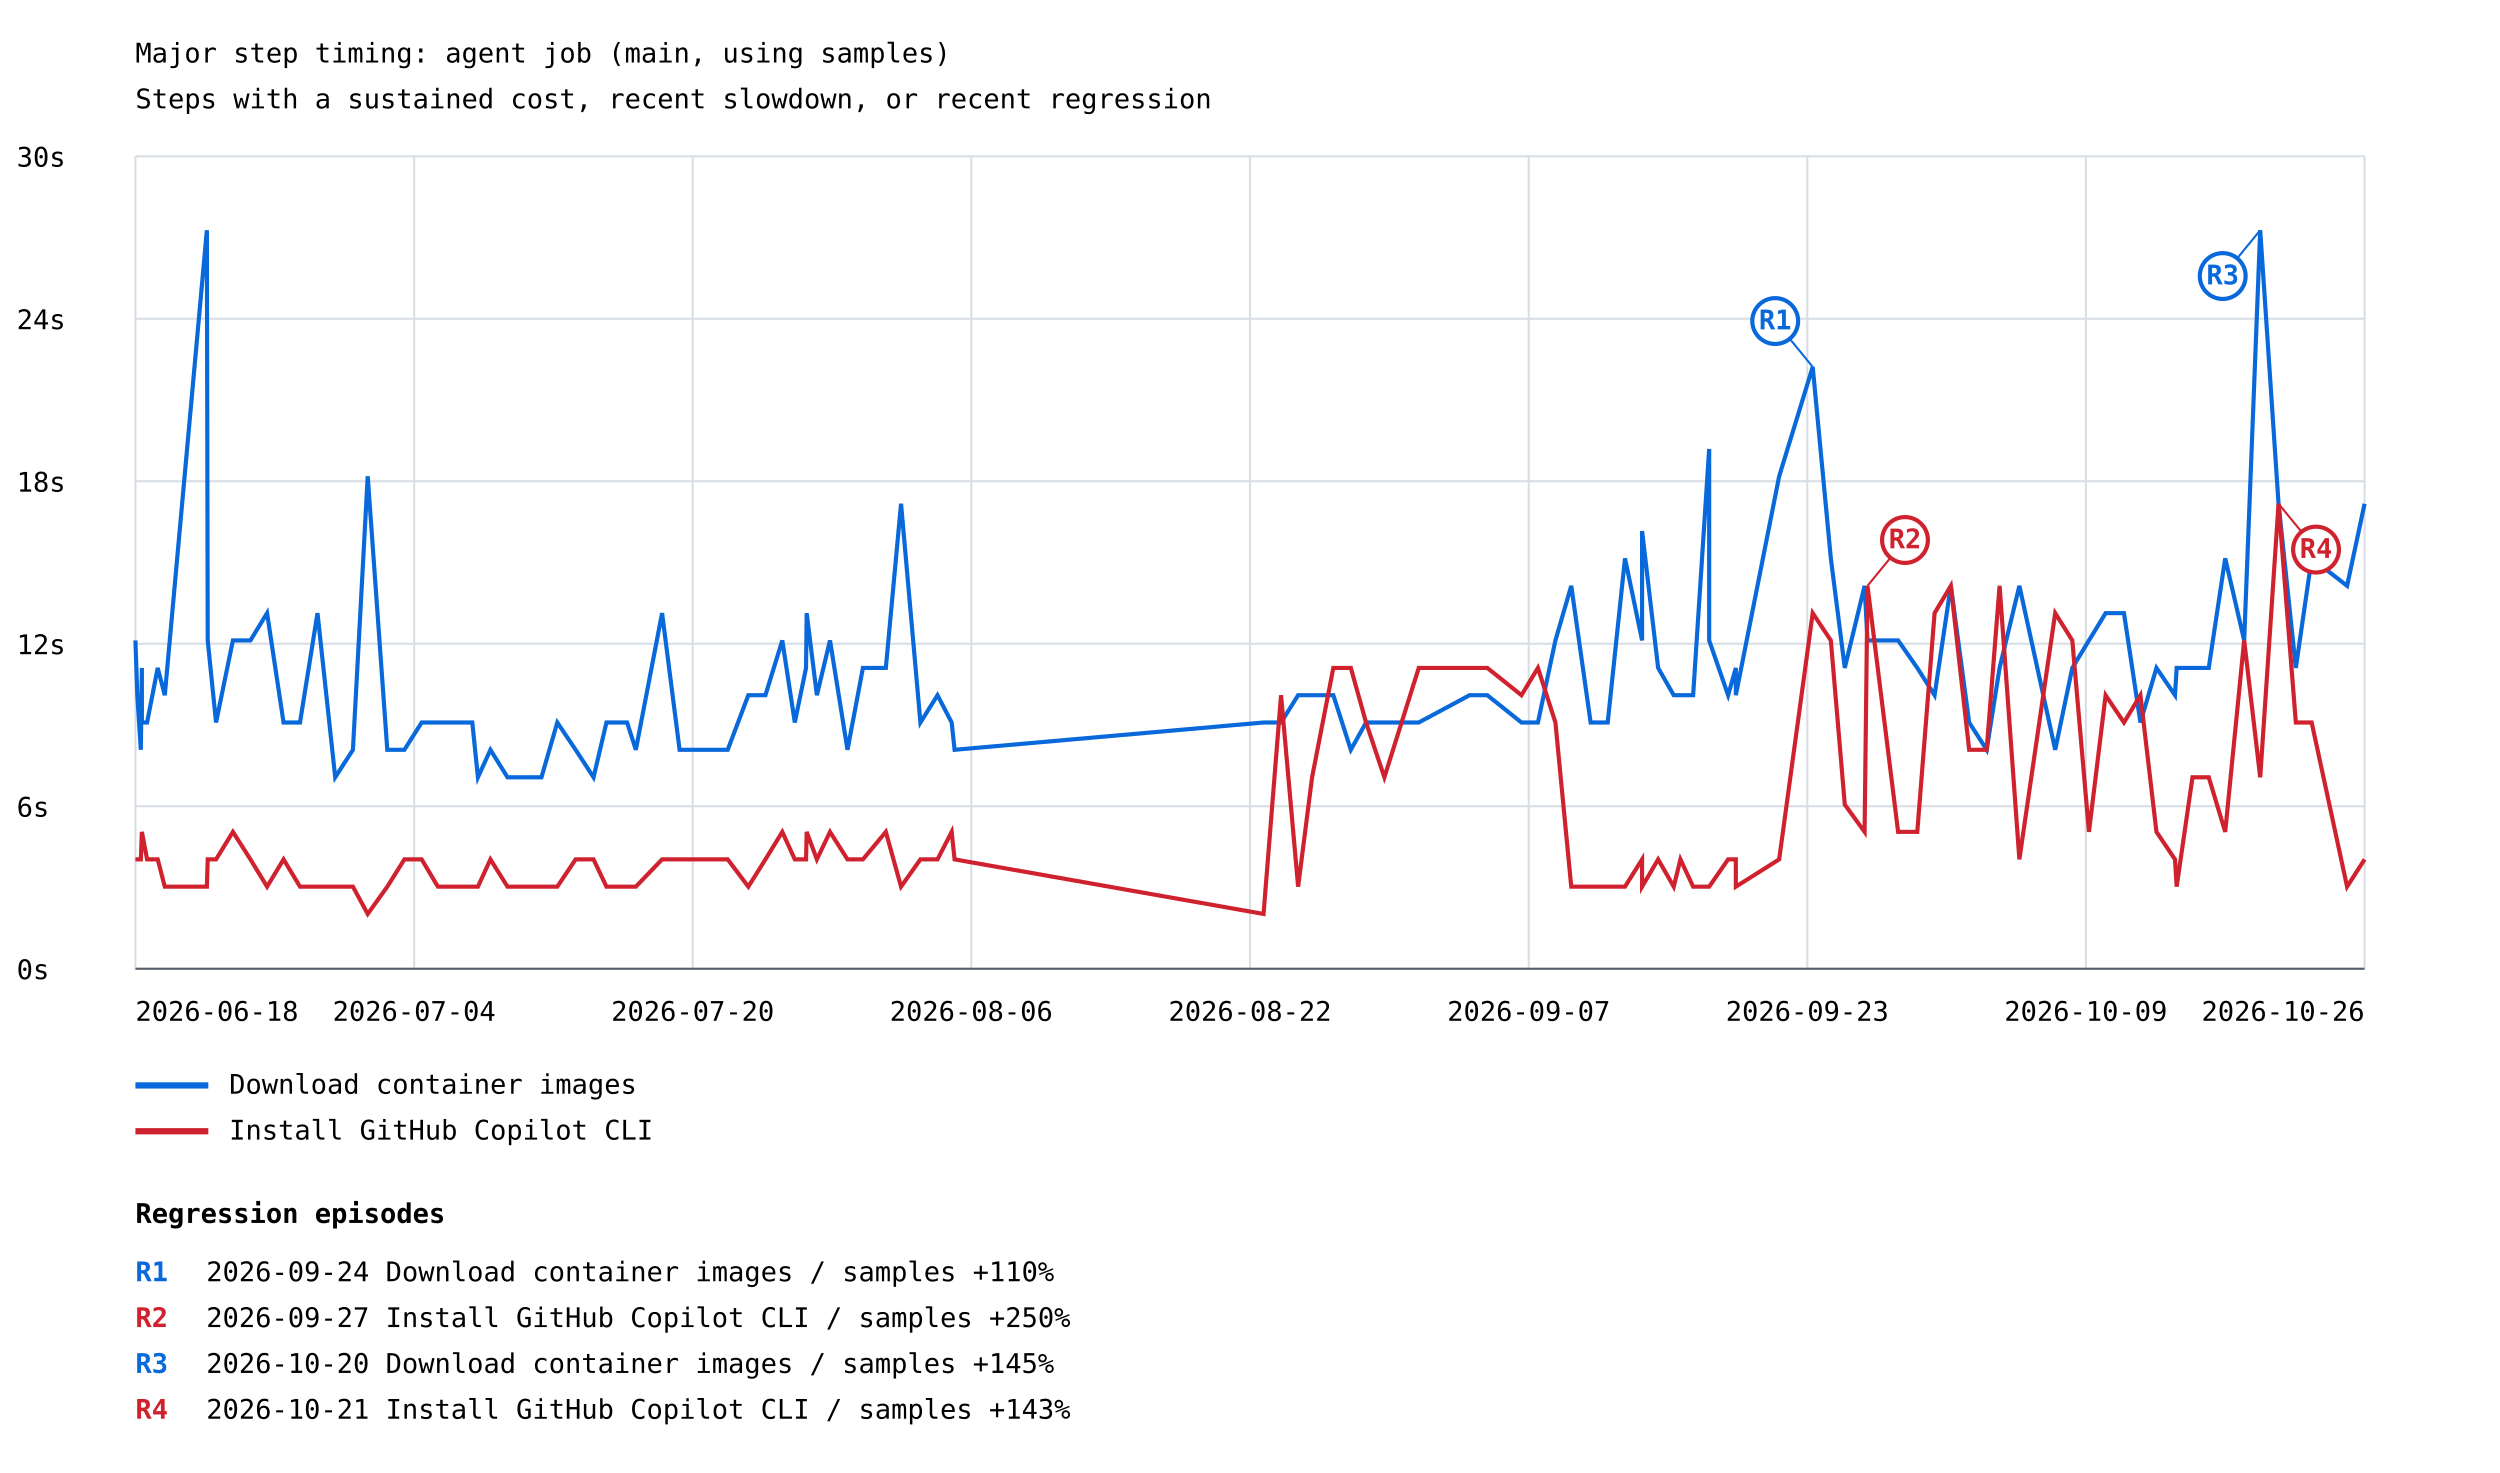
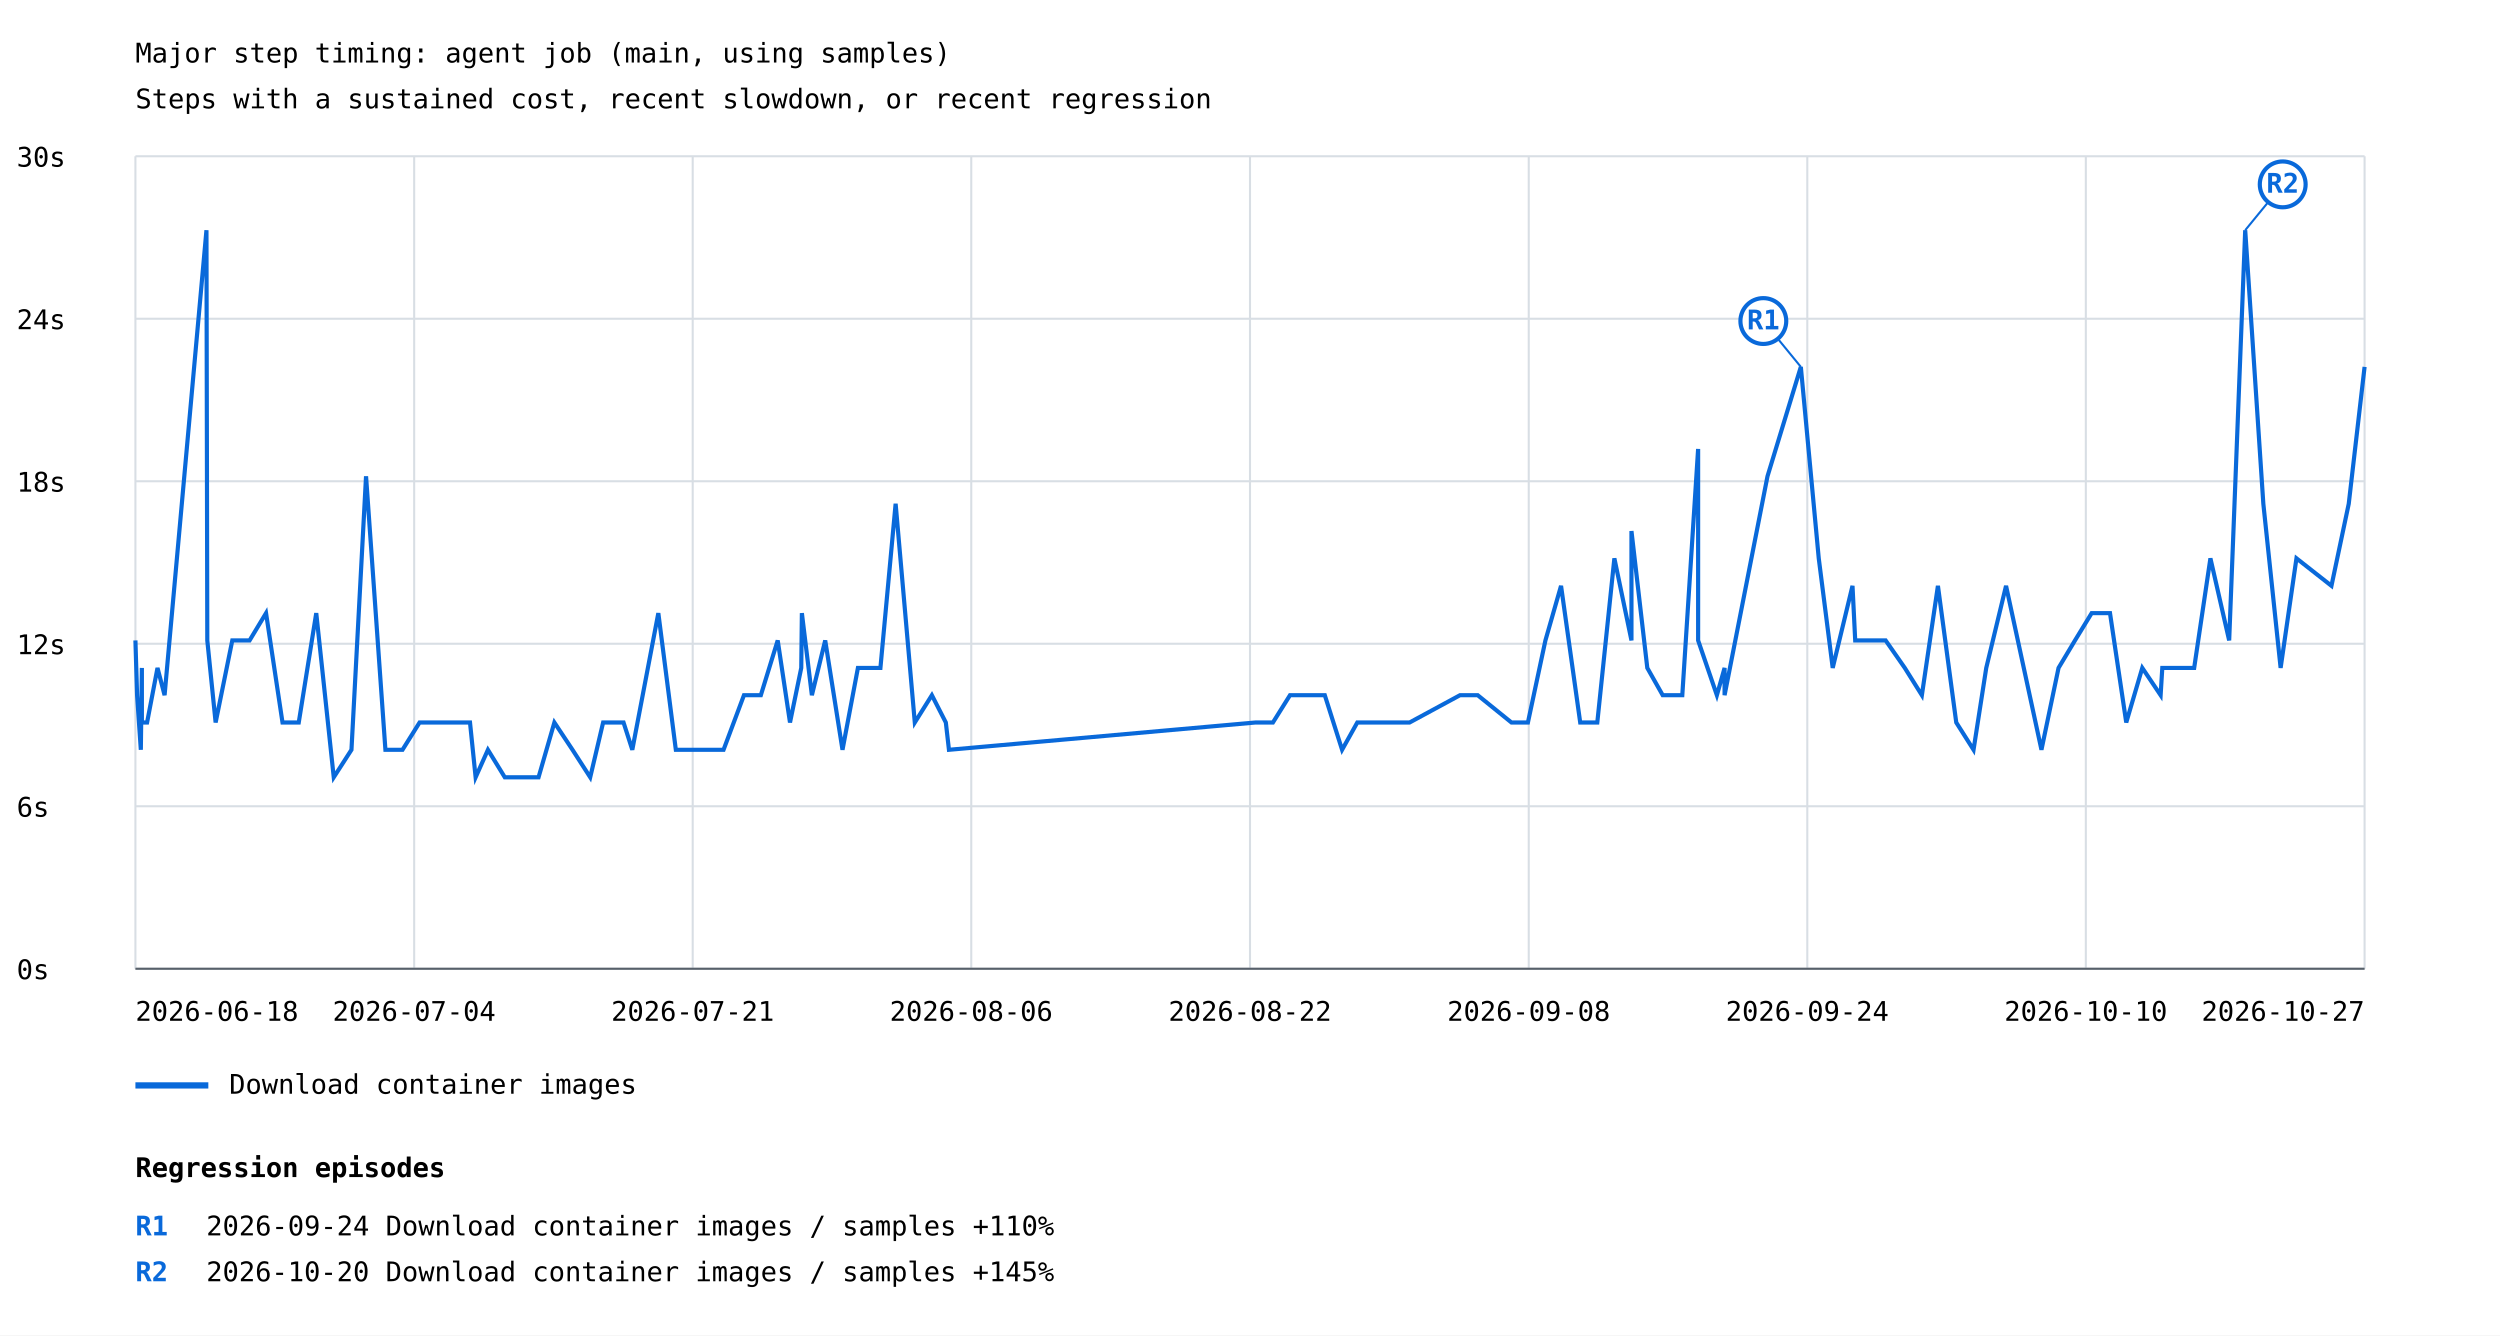
- <svg xmlns="http://www.w3.org/2000/svg" width="1200" height="707" viewBox="0 0 1200 707">
+ <svg xmlns="http://www.w3.org/2000/svg" width="1200" height="641" viewBox="0 0 1200 641">
  <rect width="100%" height="100%" fill="white" />
  <style>text{font-family:ui-monospace,monospace;font-size:13px}.axis{stroke:#57606a;stroke-width:1}.grid{stroke:#d8dee4;stroke-width:1}</style>
  <text x="65" y="30" font-size="20">Major step timing: agent job (main, using samples)</text>
  <text x="65" y="52">Steps with a sustained cost, recent slowdown, or recent regression</text>
  <line class="grid" x1="65" y1="465.0" x2="1135" y2="465.0" />
  <text x="8" y="470.0">0s</text>
  <line class="grid" x1="65" y1="387.0" x2="1135" y2="387.0" />
  <text x="8" y="392.0">6s</text>
  <line class="grid" x1="65" y1="309.0" x2="1135" y2="309.0" />
  <text x="8" y="314.0">12s</text>
  <line class="grid" x1="65" y1="231.0" x2="1135" y2="231.0" />
  <text x="8" y="236.0">18s</text>
  <line class="grid" x1="65" y1="153.0" x2="1135" y2="153.0" />
  <text x="8" y="158.0">24s</text>
  <line class="grid" x1="65" y1="75.0" x2="1135" y2="75.0" />
  <text x="8" y="80.0">30s</text>
  <line class="grid" x1="65.0" y1="75" x2="65.0" y2="465" />
  <line class="grid" x1="198.8" y1="75" x2="198.8" y2="465" />
  <line class="grid" x1="332.5" y1="75" x2="332.5" y2="465" />
  <line class="grid" x1="466.2" y1="75" x2="466.2" y2="465" />
  <line class="grid" x1="600.0" y1="75" x2="600.0" y2="465" />
  <line class="grid" x1="733.8" y1="75" x2="733.8" y2="465" />
  <line class="grid" x1="867.5" y1="75" x2="867.5" y2="465" />
  <line class="grid" x1="1001.2" y1="75" x2="1001.2" y2="465" />
  <line class="grid" x1="1135.0" y1="75" x2="1135.0" y2="465" />
-   <polyline points="65.0,307.4 65.9,333.7 67.6,359.9 68.1,320.6 68.1,346.8 70.6,346.8 75.7,320.6 79.1,333.7 99.3,110.5 99.7,307.4 103.7,346.8 111.8,307.4 120.2,307.4 128.2,294.3 136.1,346.8 144.0,346.8 152.4,294.3 160.9,373.1 169.4,359.9 176.5,228.6 185.9,359.9 194.1,359.9 202.4,346.8 210.2,346.8 226.7,346.8 229.4,373.1 235.4,359.9 243.6,373.1 249.4,373.1 259.9,373.1 267.5,346.8 276.3,359.9 284.9,373.1 291.1,346.8 301.0,346.8 305.2,359.9 317.8,294.3 326.2,359.9 334.3,359.9 337.9,359.9 349.3,359.9 359.2,333.7 367.4,333.7 375.5,307.4 381.5,346.8 386.9,320.6 387.2,294.3 392.1,333.7 398.4,307.4 406.8,359.9 414.2,320.6 425.2,320.6 432.5,241.8 441.8,346.8 450.0,333.7 456.8,346.8 458.2,359.9 606.5,346.8 614.9,346.8 623.1,333.7 629.8,333.7 640.0,333.7 648.4,359.9 655.7,346.8 664.5,346.8 681.0,346.8 705.4,333.7 713.9,333.7 730.3,346.8 738.2,346.8 746.6,307.4 754.2,281.2 763.5,346.8 771.7,346.8 780.0,268.0 788.2,307.4 788.2,254.9 795.9,320.6 803.4,333.7 806.6,333.7 812.7,333.7 820.4,215.5 820.4,307.4 829.5,333.7 833.2,320.6 833.2,333.7 854.0,228.6 870.1,176.1 878.8,268.0 885.5,320.6 895.0,281.2 896.4,307.4 911.1,307.4 920.3,320.6 928.6,333.7 936.4,281.2 945.2,346.8 953.6,359.9 959.8,320.6 969.3,281.2 986.5,359.9 994.7,320.6 1002.7,307.4 1010.7,294.3 1019.5,294.3 1027.4,346.8 1035.1,320.6 1044.0,333.7 1044.8,320.6 1052.4,320.6 1060.2,320.6 1068.1,268.0 1077.2,307.4 1084.9,110.5 1093.7,241.8 1102.0,320.6 1109.6,268.0 1126.6,281.2 1135.0,241.8" fill="none" stroke="#0969da" stroke-width="2" />
-   <line x1="870.1" y1="176.1" x2="852.1" y2="154.1" stroke="#0969da" stroke-width="1" />
-   <circle cx="852.1" cy="154.1" r="11" fill="white" stroke="#0969da" stroke-width="2" />
-   <text x="852.1" y="158.1" fill="#0969da" font-size="10" font-weight="bold" text-anchor="middle">R1</text>
-   <line x1="1084.9" y1="110.5" x2="1066.9" y2="132.5" stroke="#0969da" stroke-width="1" />
-   <circle cx="1066.9" cy="132.5" r="11" fill="white" stroke="#0969da" stroke-width="2" />
-   <text x="1066.9" y="136.5" fill="#0969da" font-size="10" font-weight="bold" text-anchor="middle">R3</text>
+   <polyline points="65.0,307.4 65.8,333.7 67.6,359.9 68.1,320.6 68.1,346.8 70.6,346.8 75.6,320.6 79.0,333.7 99.1,110.5 99.5,307.4 103.5,346.8 111.5,307.4 119.8,307.4 127.7,294.3 135.6,346.8 143.4,346.8 151.8,294.3 160.2,373.1 168.7,359.9 175.7,228.6 185.0,359.9 193.2,359.9 201.4,346.8 209.2,346.8 225.6,346.8 228.3,373.1 234.2,359.9 242.3,373.1 248.1,373.1 258.5,373.1 266.1,346.8 274.8,359.9 283.3,373.1 289.5,346.8 299.3,346.8 303.5,359.9 316.0,294.3 324.4,359.9 332.4,359.9 336.0,359.9 347.3,359.9 357.1,333.7 365.2,333.7 373.3,307.4 379.2,346.8 384.6,320.6 384.9,294.3 389.7,333.7 396.1,307.4 404.4,359.9 411.8,320.6 422.6,320.6 429.9,241.8 439.1,346.8 447.3,333.7 454.0,346.8 455.5,359.9 602.6,346.8 611.0,346.8 619.2,333.7 625.8,333.7 635.9,333.7 644.2,359.9 651.5,346.8 660.2,346.8 676.6,346.8 700.8,333.7 709.3,333.7 725.5,346.8 733.4,346.8 741.8,307.4 749.3,281.2 758.5,346.8 766.7,346.8 774.9,268.0 783.1,307.4 783.1,254.9 790.7,320.6 798.1,333.7 801.3,333.7 807.5,333.7 815.1,215.5 815.1,307.4 824.1,333.7 827.8,320.6 827.8,333.7 848.4,228.6 864.4,176.1 873.0,268.0 879.7,320.6 889.2,281.2 890.5,307.4 905.1,307.4 914.3,320.6 922.5,333.7 930.2,281.2 939.0,346.8 947.3,359.9 953.4,320.6 962.9,281.2 979.9,359.9 988.1,320.6 996.0,307.4 1004.0,294.3 1012.8,294.3 1020.6,346.8 1028.3,320.6 1037.1,333.7 1037.9,320.6 1045.4,320.6 1053.2,320.6 1061.0,268.0 1070.0,307.4 1077.7,110.5 1086.4,241.8 1094.7,320.6 1102.3,268.0 1119.1,281.2 1127.4,241.8 1135.0,176.1" fill="none" stroke="#0969da" stroke-width="2" />
+   <line x1="864.4" y1="176.1" x2="846.4" y2="154.1" stroke="#0969da" stroke-width="1" />
+   <circle cx="846.4" cy="154.1" r="11" fill="white" stroke="#0969da" stroke-width="2" />
+   <text x="846.4" y="158.1" fill="#0969da" font-size="10" font-weight="bold" text-anchor="middle">R1</text>
+   <line x1="1077.7" y1="110.5" x2="1095.7" y2="88.5" stroke="#0969da" stroke-width="1" />
+   <circle cx="1095.7" cy="88.5" r="11" fill="white" stroke="#0969da" stroke-width="2" />
+   <text x="1095.7" y="92.5" fill="#0969da" font-size="10" font-weight="bold" text-anchor="middle">R2</text>
  <line x1="65" y1="521" x2="100" y2="521" stroke="#0969da" stroke-width="3" />
  <text x="110" y="525">Download container images</text>
-   <polyline points="65.0,412.5 65.9,412.5 67.6,412.5 68.1,399.3 68.1,399.3 70.6,412.5 75.7,412.5 79.1,425.6 99.3,425.6 99.7,412.5 103.7,412.5 111.8,399.3 120.2,412.5 128.2,425.6 136.1,412.5 144.0,425.6 152.4,425.6 160.9,425.6 169.4,425.6 176.5,438.7 185.9,425.6 194.1,412.5 202.4,412.5 210.2,425.6 226.7,425.6 229.4,425.6 235.4,412.5 243.6,425.6 249.4,425.6 259.9,425.6 267.5,425.6 276.3,412.5 284.9,412.5 291.1,425.6 301.0,425.6 305.2,425.6 317.8,412.5 326.2,412.5 334.3,412.5 337.9,412.5 349.3,412.5 359.2,425.6 367.4,412.5 375.5,399.3 381.5,412.5 386.9,412.5 387.2,399.3 392.1,412.5 398.4,399.3 406.8,412.5 414.2,412.5 425.2,399.3 432.5,425.6 441.8,412.5 450.0,412.5 456.8,399.3 458.2,412.5 606.5,438.7 614.9,333.7 623.1,425.6 629.8,373.1 640.0,320.6 648.4,320.6 655.7,346.8 664.5,373.1 681.0,320.6 705.4,320.6 713.9,320.6 730.3,333.7 738.2,320.6 746.6,346.8 754.2,425.6 763.5,425.6 771.7,425.6 780.0,425.6 788.2,412.5 788.2,425.6 795.9,412.5 803.4,425.6 806.6,412.5 812.7,425.6 820.4,425.6 820.4,425.6 829.5,412.5 833.2,412.5 833.2,425.6 854.0,412.5 870.1,294.3 878.8,307.4 885.5,386.2 895.0,399.3 896.4,281.2 911.1,399.3 920.3,399.3 928.6,294.3 936.4,281.2 945.2,359.9 953.6,359.9 959.8,281.2 969.3,412.5 986.5,294.3 994.7,307.4 1002.7,399.3 1010.7,333.7 1019.5,346.8 1027.4,333.7 1035.1,399.3 1044.0,412.5 1044.8,425.6 1052.4,373.1 1060.2,373.1 1068.1,399.3 1077.2,307.4 1084.9,373.1 1093.7,241.8 1102.0,346.8 1109.6,346.8 1126.6,425.6 1135.0,412.5" fill="none" stroke="#cf222e" stroke-width="2" />
-   <line x1="896.4" y1="281.2" x2="914.4" y2="259.2" stroke="#cf222e" stroke-width="1" />
-   <circle cx="914.4" cy="259.2" r="11" fill="white" stroke="#cf222e" stroke-width="2" />
-   <text x="914.4" y="263.2" fill="#cf222e" font-size="10" font-weight="bold" text-anchor="middle">R2</text>
-   <line x1="1093.7" y1="241.8" x2="1111.7" y2="263.8" stroke="#cf222e" stroke-width="1" />
-   <circle cx="1111.7" cy="263.8" r="11" fill="white" stroke="#cf222e" stroke-width="2" />
-   <text x="1111.7" y="267.8" fill="#cf222e" font-size="10" font-weight="bold" text-anchor="middle">R4</text>
-   <line x1="65" y1="543" x2="100" y2="543" stroke="#cf222e" stroke-width="3" />
-   <text x="110" y="547">Install GitHub Copilot CLI</text>
  <text x="65.0" y="490" text-anchor="start">2026-06-18</text>
  <text x="198.8" y="490" text-anchor="middle">2026-07-04</text>
-   <text x="332.5" y="490" text-anchor="middle">2026-07-20</text>
+   <text x="332.5" y="490" text-anchor="middle">2026-07-21</text>
  <text x="466.2" y="490" text-anchor="middle">2026-08-06</text>
  <text x="600.0" y="490" text-anchor="middle">2026-08-22</text>
-   <text x="733.8" y="490" text-anchor="middle">2026-09-07</text>
-   <text x="867.5" y="490" text-anchor="middle">2026-09-23</text>
-   <text x="1001.2" y="490" text-anchor="middle">2026-10-09</text>
-   <text x="1135.0" y="490" text-anchor="end">2026-10-26</text>
+   <text x="733.8" y="490" text-anchor="middle">2026-09-08</text>
+   <text x="867.5" y="490" text-anchor="middle">2026-09-24</text>
+   <text x="1001.2" y="490" text-anchor="middle">2026-10-10</text>
+   <text x="1135.0" y="490" text-anchor="end">2026-10-27</text>
  <line class="axis" x1="65" y1="465" x2="1135" y2="465" />
-   <text x="65" y="587" font-size="16" font-weight="bold">Regression episodes</text>
-   <text x="65" y="615" fill="#0969da" font-weight="bold">R1</text>
-   <text x="99" y="615">2026-09-24  Download container images / samples  +110%</text>
-   <text x="65" y="637" fill="#cf222e" font-weight="bold">R2</text>
-   <text x="99" y="637">2026-09-27  Install GitHub Copilot CLI / samples  +250%</text>
-   <text x="65" y="659" fill="#0969da" font-weight="bold">R3</text>
-   <text x="99" y="659">2026-10-20  Download container images / samples  +145%</text>
-   <text x="65" y="681" fill="#cf222e" font-weight="bold">R4</text>
-   <text x="99" y="681">2026-10-21  Install GitHub Copilot CLI / samples  +143%</text>
+   <text x="65" y="565" font-size="16" font-weight="bold">Regression episodes</text>
+   <text x="65" y="593" fill="#0969da" font-weight="bold">R1</text>
+   <text x="99" y="593">2026-09-24  Download container images / samples  +110%</text>
+   <text x="65" y="615" fill="#0969da" font-weight="bold">R2</text>
+   <text x="99" y="615">2026-10-20  Download container images / samples  +145%</text>
</svg>
